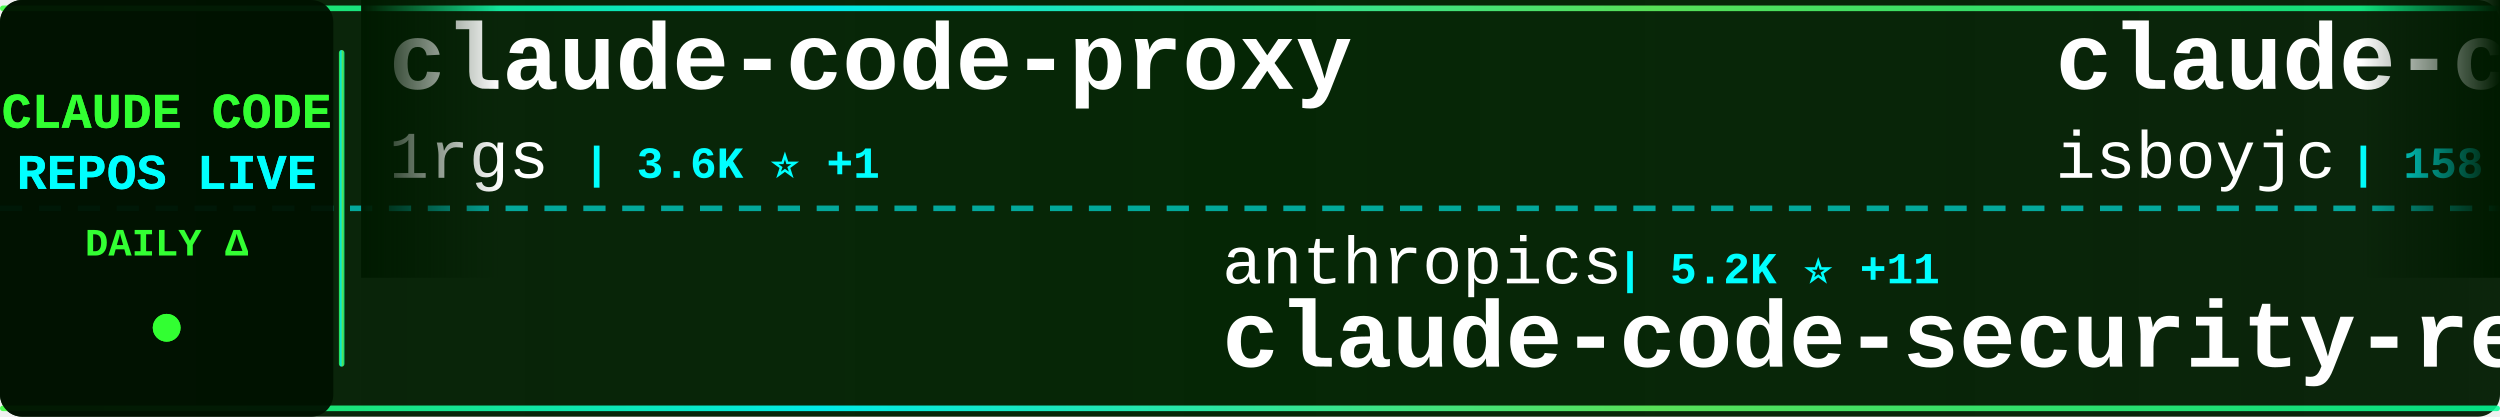
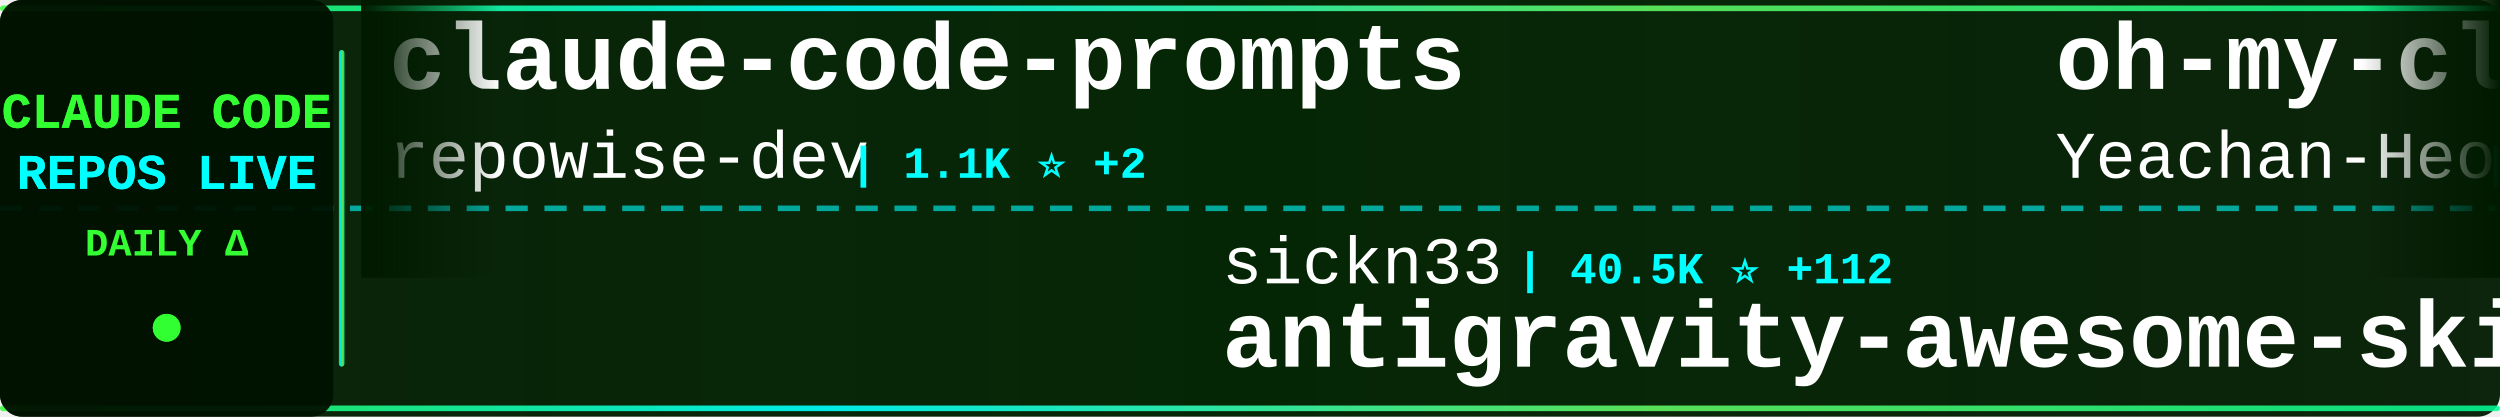
<svg xmlns="http://www.w3.org/2000/svg" width="900" height="150">
  <defs>
    <linearGradient id="tickerBg" x1="0%" y1="0%" x2="100%" y2="0%">
      <stop offset="0%" style="stop-color:#001a00;stop-opacity:0.95" />
      <stop offset="50%" style="stop-color:#002200;stop-opacity:0.98" />
      <stop offset="100%" style="stop-color:#001a00;stop-opacity:0.95" />
    </linearGradient>
    <linearGradient id="borderGrad" x1="0%" y1="0%" x2="100%" y2="0%">
      <stop offset="0%" style="stop-color:#33ff33;stop-opacity:0.85">
        <animate attributeName="stop-opacity" values="0.85;1;0.85" dur="2s" repeatCount="indefinite" />
      </stop>
      <stop offset="33%" style="stop-color:#00ffff;stop-opacity:0.9">
        <animate attributeName="stop-opacity" values="0.9;1;0.9" dur="2.2s" repeatCount="indefinite" />
      </stop>
      <stop offset="66%" style="stop-color:#66ff66;stop-opacity:0.85">
        <animate attributeName="stop-opacity" values="0.85;1;0.85" dur="1.8s" repeatCount="indefinite" />
      </stop>
      <stop offset="100%" style="stop-color:#00ff99;stop-opacity:0.85">
        <animate attributeName="stop-opacity" values="0.85;1;0.85" dur="2s" repeatCount="indefinite" />
      </stop>
    </linearGradient>
    <filter id="textGlow">
      <feGaussianBlur stdDeviation="0.1" result="coloredBlur" />
      <feMerge>
        <feMergeNode in="coloredBlur" />
        <feMergeNode in="SourceGraphic" />
      </feMerge>
    </filter>
    <filter id="metricGlow">
      <feGaussianBlur stdDeviation="0.2" result="coloredBlur" />
      <feMerge>
        <feMergeNode in="coloredBlur" />
        <feMergeNode in="SourceGraphic" />
      </feMerge>
    </filter>
    <linearGradient id="leftFade" x1="0%" y1="0%" x2="100%" y2="0%">
      <stop offset="0%" style="stop-color:#001a00;stop-opacity:1" />
      <stop offset="100%" style="stop-color:#001a00;stop-opacity:0" />
    </linearGradient>
    <linearGradient id="rightFade" x1="0%" y1="0%" x2="100%" y2="0%">
      <stop offset="0%" style="stop-color:#001a00;stop-opacity:0" />
      <stop offset="100%" style="stop-color:#001a00;stop-opacity:1" />
    </linearGradient>
  </defs>
  <rect width="900" height="150" fill="url(#tickerBg)" rx="8" />
  <rect x="0" y="2" width="900" height="2" fill="url(#borderGrad)" rx="1" />
  <rect x="0" y="146" width="900" height="2" fill="url(#borderGrad)" rx="1" />
  <line x1="0" y1="75" x2="900" y2="75" stroke="#00ffff" stroke-width="2" stroke-dasharray="8 6" opacity="0.6" />
  <rect x="0" y="0" width="120" height="150" fill="#001100" opacity="0.95" rx="8" />
  <text x="60" y="46" font-family="'Courier New', monospace" font-size="18" font-weight="bold" fill="#33ff33" text-anchor="middle" filter="url(#textGlow)">
    CLAUDE CODE
  </text>
  <text x="60" y="68" font-family="'Courier New', monospace" font-size="18" font-weight="bold" fill="#00ffff" text-anchor="middle" filter="url(#textGlow)">
    REPOS LIVE
  </text>
  <text x="60" y="92" font-family="'Courier New', monospace" font-size="14" font-weight="bold" fill="#33ff33" text-anchor="middle">
    DAILY Δ
  </text>
  <circle cx="60" cy="118" r="5" fill="#33ff33" filter="url(#metricGlow)">
    <animate attributeName="r" values="4;6;4" dur="1.5s" repeatCount="indefinite" />
    <animate attributeName="opacity" values="0.6;1;0.6" dur="1.5s" repeatCount="indefinite" />
  </circle>
  <rect x="122" y="18" width="2" height="114" fill="url(#borderGrad)" rx="1" />
  <clipPath id="tickerClip">
    <rect x="130" y="0" width="770" height="150" />
  </clipPath>
  <g clip-path="url(#tickerClip)">
    <g id="tickerItems">
      <animateTransform attributeName="transform" attributeType="XML" type="translate" from="0 0" to="-3000 0" dur="54s" repeatCount="indefinite" />
      <g transform="translate(0, 0)">
-         <text x="140" y="32" font-family="'Courier New', monospace" font-size="34" font-weight="bold" fill="#ffffff">claude-code-proxy</text>
-         <text x="140" y="64" font-family="'Courier New', monospace" font-size="24" font-weight="normal" fill="#ffffff" opacity="1.0">1rgs</text>
-         <text x="210" y="64" font-family="'Courier New', monospace" font-size="16" font-weight="bold" fill="#00ffff"> | 3.6K ⭐ +1</text>
+         <text x="140" y="32" font-family="'Courier New', monospace" font-size="34" font-weight="bold" fill="#ffffff">claude-code-prompts</text>
+         <text x="140" y="64" font-family="'Courier New', monospace" font-size="24" font-weight="normal" fill="#ffffff" opacity="1.0">repowise-dev</text>
+         <text x="306" y="64" font-family="'Courier New', monospace" font-size="16" font-weight="bold" fill="#00ffff"> | 1.1K ⭐ +2</text>
      </g>
      <g transform="translate(300, 0)">
-         <text x="140" y="102" font-family="'Courier New', monospace" font-size="24" font-weight="normal" fill="#ffffff" opacity="1.0">anthropics</text>
-         <text x="282" y="102" font-family="'Courier New', monospace" font-size="16" font-weight="bold" fill="#00ffff"> | 5.2K ⭐ +11</text>
-         <text x="140" y="132" font-family="'Courier New', monospace" font-size="34" font-weight="bold" fill="#ffffff">claude-code-security-rev...</text>
+         <text x="140" y="102" font-family="'Courier New', monospace" font-size="24" font-weight="normal" fill="#ffffff" opacity="1.0">sickn33</text>
+         <text x="246" y="102" font-family="'Courier New', monospace" font-size="16" font-weight="bold" fill="#00ffff"> | 40.5K ⭐ +112</text>
+         <text x="140" y="132" font-family="'Courier New', monospace" font-size="34" font-weight="bold" fill="#ffffff">antigravity-awesome-skil...</text>
      </g>
      <g transform="translate(600, 0)">
-         <text x="140" y="32" font-family="'Courier New', monospace" font-size="34" font-weight="bold" fill="#ffffff">claude-code</text>
-         <text x="140" y="64" font-family="'Courier New', monospace" font-size="24" font-weight="normal" fill="#ffffff" opacity="1.0">isboyjc</text>
-         <text x="246" y="64" font-family="'Courier New', monospace" font-size="16" font-weight="bold" fill="#00ffff"> | 158 ⭐</text>
+         <text x="140" y="32" font-family="'Courier New', monospace" font-size="34" font-weight="bold" fill="#ffffff">oh-my-claudecode</text>
+         <text x="140" y="64" font-family="'Courier New', monospace" font-size="24" font-weight="normal" fill="#ffffff" opacity="1.0">Yeachan-Heo</text>
+         <text x="294" y="64" font-family="'Courier New', monospace" font-size="16" font-weight="bold" fill="#00ffff"> | 36.3K ⭐ +83</text>
      </g>
      <g transform="translate(900, 0)">
-         <text x="140" y="102" font-family="'Courier New', monospace" font-size="24" font-weight="normal" fill="#ffffff" opacity="1.0">oboard</text>
-         <text x="234" y="102" font-family="'Courier New', monospace" font-size="16" font-weight="bold" fill="#00ffff"> | 3.2K ⭐</text>
-         <text x="140" y="132" font-family="'Courier New', monospace" font-size="34" font-weight="bold" fill="#ffffff">claude-code-rev</text>
+         <text x="140" y="102" font-family="'Courier New', monospace" font-size="24" font-weight="normal" fill="#ffffff" opacity="1.0">nicedreamzapp</text>
+         <text x="318" y="102" font-family="'Courier New', monospace" font-size="16" font-weight="bold" fill="#00ffff"> | 2.8K ⭐ +6</text>
+         <text x="140" y="132" font-family="'Courier New', monospace" font-size="34" font-weight="bold" fill="#ffffff">claude-code-local</text>
      </g>
      <g transform="translate(1200, 0)">
-         <text x="140" y="32" font-family="'Courier New', monospace" font-size="34" font-weight="bold" fill="#ffffff">claude-code-router</text>
-         <text x="140" y="64" font-family="'Courier New', monospace" font-size="24" font-weight="normal" fill="#ffffff" opacity="1.0">musistudio</text>
-         <text x="282" y="64" font-family="'Courier New', monospace" font-size="16" font-weight="bold" fill="#00ffff"> | 34.9K ⭐ +39</text>
+         <text x="140" y="32" font-family="'Courier New', monospace" font-size="34" font-weight="bold" fill="#ffffff">claude-code-showcase</text>
+         <text x="140" y="64" font-family="'Courier New', monospace" font-size="24" font-weight="normal" fill="#ffffff" opacity="1.0">ChrisWiles</text>
+         <text x="282" y="64" font-family="'Courier New', monospace" font-size="16" font-weight="bold" fill="#00ffff"> | 5.9K ⭐ +2</text>
      </g>
      <g transform="translate(1500, 0)">
-         <text x="140" y="102" font-family="'Courier New', monospace" font-size="24" font-weight="normal" fill="#ffffff" opacity="1.0">zebbern</text>
-         <text x="246" y="102" font-family="'Courier New', monospace" font-size="16" font-weight="bold" fill="#00ffff"> | 4.3K ⭐ +7</text>
-         <text x="140" y="132" font-family="'Courier New', monospace" font-size="34" font-weight="bold" fill="#ffffff">claude-code-guide</text>
+         <text x="140" y="102" font-family="'Courier New', monospace" font-size="24" font-weight="normal" fill="#ffffff" opacity="1.0">Piebald-AI</text>
+         <text x="282" y="102" font-family="'Courier New', monospace" font-size="16" font-weight="bold" fill="#00ffff"> | 11.0K ⭐ +48</text>
+         <text x="140" y="132" font-family="'Courier New', monospace" font-size="34" font-weight="bold" fill="#ffffff">claude-code-system-promp...</text>
      </g>
      <g transform="translate(1800, 0)">
-         <text x="140" y="32" font-family="'Courier New', monospace" font-size="34" font-weight="bold" fill="#ffffff">Claude-Code</text>
-         <text x="140" y="64" font-family="'Courier New', monospace" font-size="24" font-weight="normal" fill="#ffffff" opacity="1.0">KPR111</text>
-         <text x="234" y="64" font-family="'Courier New', monospace" font-size="16" font-weight="bold" fill="#00ffff"> | 18 ⭐</text>
+         <text x="140" y="32" font-family="'Courier New', monospace" font-size="34" font-weight="bold" fill="#ffffff">claude-code</text>
+         <text x="140" y="64" font-family="'Courier New', monospace" font-size="24" font-weight="normal" fill="#ffffff" opacity="1.0">codeaashu</text>
+         <text x="270" y="64" font-family="'Courier New', monospace" font-size="16" font-weight="bold" fill="#00ffff"> | 2.9K ⭐ +7</text>
      </g>
      <g transform="translate(2100, 0)">
-         <text x="140" y="102" font-family="'Courier New', monospace" font-size="24" font-weight="normal" fill="#ffffff" opacity="1.0">wanshuiyin</text>
-         <text x="282" y="102" font-family="'Courier New', monospace" font-size="16" font-weight="bold" fill="#00ffff"> | 12.0K ⭐ +48</text>
-         <text x="140" y="132" font-family="'Courier New', monospace" font-size="34" font-weight="bold" fill="#ffffff">Auto-claude-code-researc...</text>
+         <text x="140" y="102" font-family="'Courier New', monospace" font-size="24" font-weight="normal" fill="#ffffff" opacity="1.0">ChinaSiro</text>
+         <text x="270" y="102" font-family="'Courier New', monospace" font-size="16" font-weight="bold" fill="#00ffff"> | 9.4K ⭐ +10</text>
+         <text x="140" y="132" font-family="'Courier New', monospace" font-size="34" font-weight="bold" fill="#ffffff">claude-code-sourcemap</text>
      </g>
      <g transform="translate(2400, 0)">
-         <text x="140" y="32" font-family="'Courier New', monospace" font-size="34" font-weight="bold" fill="#ffffff">Open-ClaudeCode</text>
-         <text x="140" y="64" font-family="'Courier New', monospace" font-size="24" font-weight="normal" fill="#ffffff" opacity="1.0">LING71671</text>
-         <text x="270" y="64" font-family="'Courier New', monospace" font-size="16" font-weight="bold" fill="#00ffff"> | 879 ⭐ +1</text>
+         <text x="140" y="32" font-family="'Courier New', monospace" font-size="34" font-weight="bold" fill="#ffffff">claude-code-workflows</text>
+         <text x="140" y="64" font-family="'Courier New', monospace" font-size="24" font-weight="normal" fill="#ffffff" opacity="1.0">OneRedOak</text>
+         <text x="270" y="64" font-family="'Courier New', monospace" font-size="16" font-weight="bold" fill="#00ffff"> | 3.8K ⭐ +1</text>
      </g>
      <g transform="translate(2700, 0)">
-         <text x="140" y="102" font-family="'Courier New', monospace" font-size="24" font-weight="normal" fill="#ffffff" opacity="1.0">Cranot</text>
-         <text x="234" y="102" font-family="'Courier New', monospace" font-size="16" font-weight="bold" fill="#00ffff"> | 2.8K ⭐ +2</text>
-         <text x="140" y="132" font-family="'Courier New', monospace" font-size="34" font-weight="bold" fill="#ffffff">claude-code-guide</text>
+         <text x="140" y="102" font-family="'Courier New', monospace" font-size="24" font-weight="normal" fill="#ffffff" opacity="1.0">Tinkeringg-Lab</text>
+         <text x="330" y="102" font-family="'Courier New', monospace" font-size="16" font-weight="bold" fill="#00ffff"> | 206 ⭐</text>
+         <text x="140" y="132" font-family="'Courier New', monospace" font-size="34" font-weight="bold" fill="#ffffff">claude-code</text>
      </g>
      <g transform="translate(3000, 0)">
-         <text x="140" y="32" font-family="'Courier New', monospace" font-size="34" font-weight="bold" fill="#ffffff">claude-code-proxy</text>
-         <text x="140" y="64" font-family="'Courier New', monospace" font-size="24" font-weight="normal" fill="#ffffff" opacity="1.0">1rgs</text>
-         <text x="210" y="64" font-family="'Courier New', monospace" font-size="16" font-weight="bold" fill="#00ffff"> | 3.6K ⭐ +1</text>
+         <text x="140" y="32" font-family="'Courier New', monospace" font-size="34" font-weight="bold" fill="#ffffff">claude-code-prompts</text>
+         <text x="140" y="64" font-family="'Courier New', monospace" font-size="24" font-weight="normal" fill="#ffffff" opacity="1.0">repowise-dev</text>
+         <text x="306" y="64" font-family="'Courier New', monospace" font-size="16" font-weight="bold" fill="#00ffff"> | 1.1K ⭐ +2</text>
      </g>
      <g transform="translate(3300, 0)">
-         <text x="140" y="102" font-family="'Courier New', monospace" font-size="24" font-weight="normal" fill="#ffffff" opacity="1.0">anthropics</text>
-         <text x="282" y="102" font-family="'Courier New', monospace" font-size="16" font-weight="bold" fill="#00ffff"> | 5.2K ⭐ +11</text>
-         <text x="140" y="132" font-family="'Courier New', monospace" font-size="34" font-weight="bold" fill="#ffffff">claude-code-security-rev...</text>
+         <text x="140" y="102" font-family="'Courier New', monospace" font-size="24" font-weight="normal" fill="#ffffff" opacity="1.0">sickn33</text>
+         <text x="246" y="102" font-family="'Courier New', monospace" font-size="16" font-weight="bold" fill="#00ffff"> | 40.5K ⭐ +112</text>
+         <text x="140" y="132" font-family="'Courier New', monospace" font-size="34" font-weight="bold" fill="#ffffff">antigravity-awesome-skil...</text>
      </g>
      <g transform="translate(3600, 0)">
-         <text x="140" y="32" font-family="'Courier New', monospace" font-size="34" font-weight="bold" fill="#ffffff">claude-code</text>
-         <text x="140" y="64" font-family="'Courier New', monospace" font-size="24" font-weight="normal" fill="#ffffff" opacity="1.0">isboyjc</text>
-         <text x="246" y="64" font-family="'Courier New', monospace" font-size="16" font-weight="bold" fill="#00ffff"> | 158 ⭐</text>
+         <text x="140" y="32" font-family="'Courier New', monospace" font-size="34" font-weight="bold" fill="#ffffff">oh-my-claudecode</text>
+         <text x="140" y="64" font-family="'Courier New', monospace" font-size="24" font-weight="normal" fill="#ffffff" opacity="1.0">Yeachan-Heo</text>
+         <text x="294" y="64" font-family="'Courier New', monospace" font-size="16" font-weight="bold" fill="#00ffff"> | 36.3K ⭐ +83</text>
      </g>
      <g transform="translate(3900, 0)">
-         <text x="140" y="102" font-family="'Courier New', monospace" font-size="24" font-weight="normal" fill="#ffffff" opacity="1.0">oboard</text>
-         <text x="234" y="102" font-family="'Courier New', monospace" font-size="16" font-weight="bold" fill="#00ffff"> | 3.2K ⭐</text>
-         <text x="140" y="132" font-family="'Courier New', monospace" font-size="34" font-weight="bold" fill="#ffffff">claude-code-rev</text>
+         <text x="140" y="102" font-family="'Courier New', monospace" font-size="24" font-weight="normal" fill="#ffffff" opacity="1.0">nicedreamzapp</text>
+         <text x="318" y="102" font-family="'Courier New', monospace" font-size="16" font-weight="bold" fill="#00ffff"> | 2.8K ⭐ +6</text>
+         <text x="140" y="132" font-family="'Courier New', monospace" font-size="34" font-weight="bold" fill="#ffffff">claude-code-local</text>
      </g>
    </g>
  </g>
  <rect x="130" y="0" width="50" height="100" fill="url(#leftFade)" />
  <rect x="850" y="0" width="50" height="100" fill="url(#rightFade)" />
</svg>
